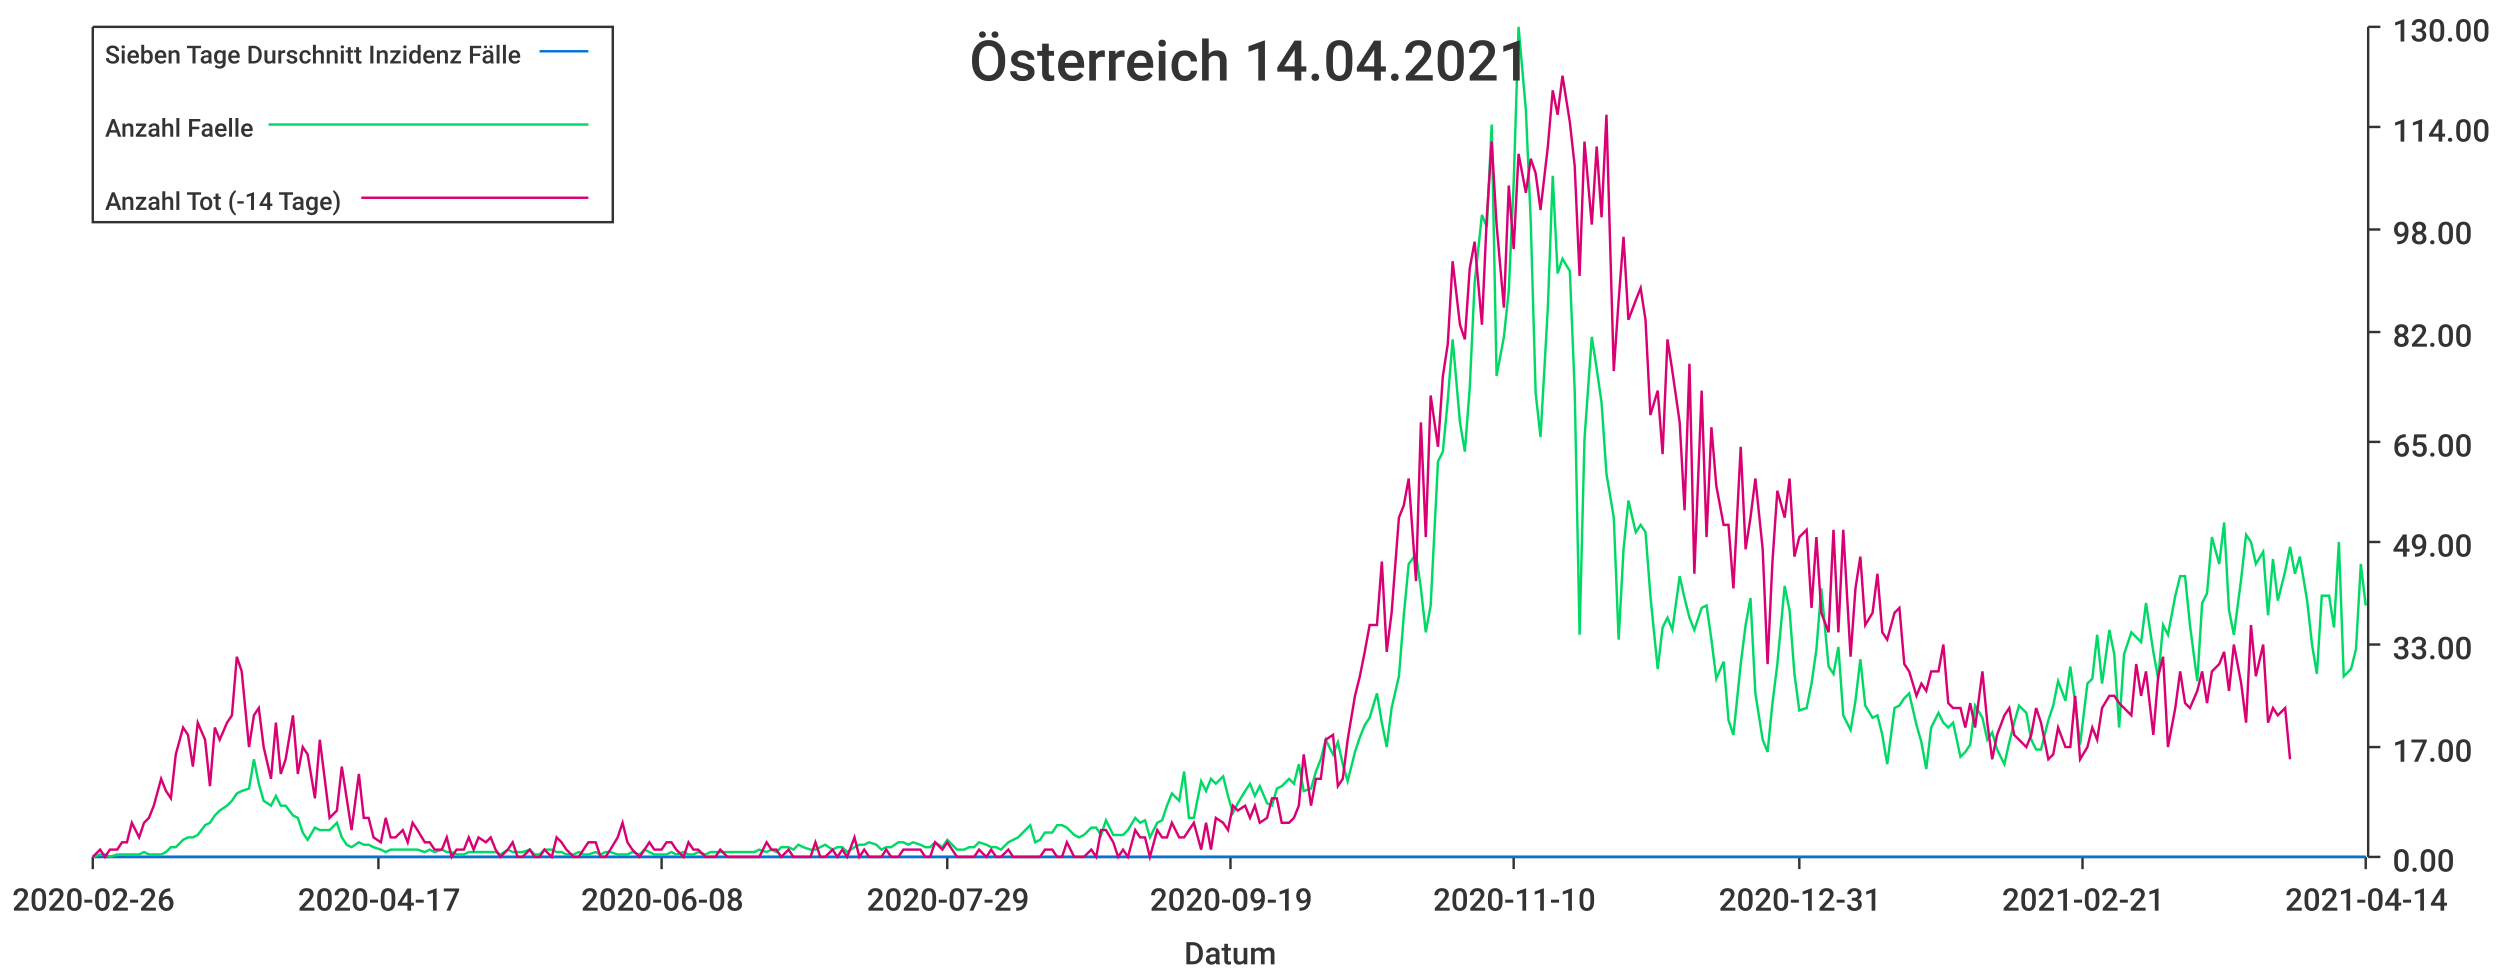
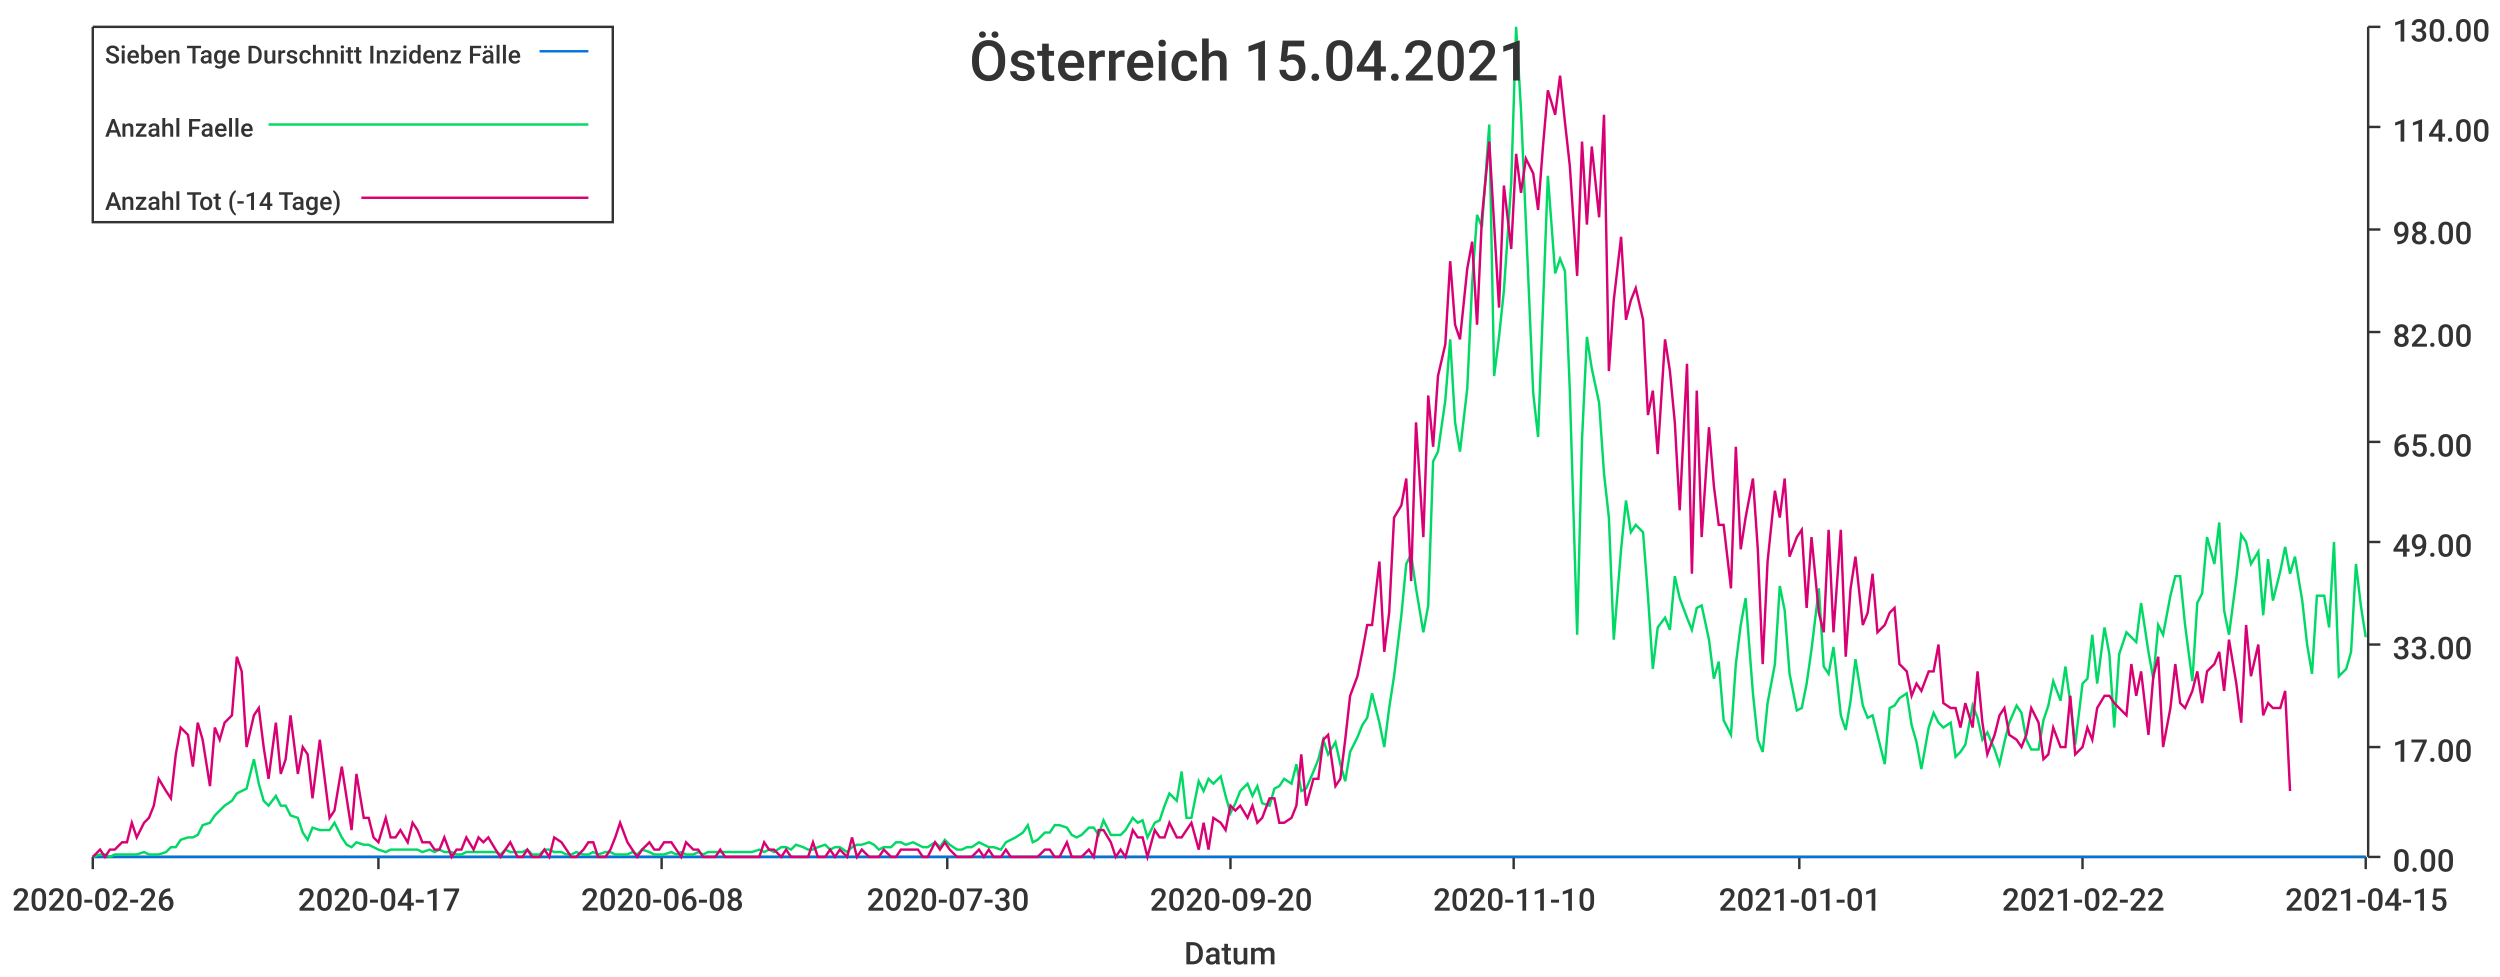
<svg xmlns="http://www.w3.org/2000/svg" width="1024" height="400">\n<path d="M 0 0 L 1024 0 L 1024 400 L 0 400 L 0 0" style="stroke-width:0;stroke:rgba(255,255,255,1.0);fill:rgba(255,255,255,1.0)" />
  <path d="M 38 11 L 969 11 L 969 351 L 38 351 L 38 11" style="stroke-width:0;stroke:rgba(255,255,255,1.0);fill:rgba(255,255,255,1.0)" />
  <path d="M 38 351 L 969 351" style="stroke-width:1;stroke:rgba(51,51,51,1.0);fill:none" />
  <path d="M 38 351 L 38 356" style="stroke-width:1;stroke:rgba(51,51,51,1.0);fill:none" />
  <text x="5" y="373" style="stroke-width:0;stroke:none;fill:rgba(51,51,51,1.0);font-size:12.8px;font-family:'Roboto Medium',sans-serif">2020-02-26</text>
  <path d="M 155 351 L 155 356" style="stroke-width:1;stroke:rgba(51,51,51,1.0);fill:none" />
  <text x="122" y="373" style="stroke-width:0;stroke:none;fill:rgba(51,51,51,1.0);font-size:12.8px;font-family:'Roboto Medium',sans-serif">2020-04-17</text>
  <path d="M 271 351 L 271 356" style="stroke-width:1;stroke:rgba(51,51,51,1.0);fill:none" />
  <text x="238" y="373" style="stroke-width:0;stroke:none;fill:rgba(51,51,51,1.0);font-size:12.8px;font-family:'Roboto Medium',sans-serif">2020-06-08</text>
  <path d="M 388 351 L 388 356" style="stroke-width:1;stroke:rgba(51,51,51,1.0);fill:none" />
-   <text x="355" y="373" style="stroke-width:0;stroke:none;fill:rgba(51,51,51,1.0);font-size:12.8px;font-family:'Roboto Medium',sans-serif">2020-07-29</text>
+   <text x="355" y="373" style="stroke-width:0;stroke:none;fill:rgba(51,51,51,1.0);font-size:12.8px;font-family:'Roboto Medium',sans-serif">2020-07-30</text>
  <path d="M 504 351 L 504 356" style="stroke-width:1;stroke:rgba(51,51,51,1.0);fill:none" />
-   <text x="471" y="373" style="stroke-width:0;stroke:none;fill:rgba(51,51,51,1.0);font-size:12.8px;font-family:'Roboto Medium',sans-serif">2020-09-19</text>
+   <text x="471" y="373" style="stroke-width:0;stroke:none;fill:rgba(51,51,51,1.0);font-size:12.8px;font-family:'Roboto Medium',sans-serif">2020-09-20</text>
  <path d="M 620 351 L 620 356" style="stroke-width:1;stroke:rgba(51,51,51,1.0);fill:none" />
  <text x="587" y="373" style="stroke-width:0;stroke:none;fill:rgba(51,51,51,1.0);font-size:12.8px;font-family:'Roboto Medium',sans-serif">2020-11-10</text>
  <path d="M 737 351 L 737 356" style="stroke-width:1;stroke:rgba(51,51,51,1.0);fill:none" />
-   <text x="704" y="373" style="stroke-width:0;stroke:none;fill:rgba(51,51,51,1.0);font-size:12.8px;font-family:'Roboto Medium',sans-serif">2020-12-31</text>
+   <text x="704" y="373" style="stroke-width:0;stroke:none;fill:rgba(51,51,51,1.0);font-size:12.8px;font-family:'Roboto Medium',sans-serif">2021-01-01</text>
  <path d="M 853 351 L 853 356" style="stroke-width:1;stroke:rgba(51,51,51,1.0);fill:none" />
-   <text x="820" y="373" style="stroke-width:0;stroke:none;fill:rgba(51,51,51,1.0);font-size:12.8px;font-family:'Roboto Medium',sans-serif">2021-02-21</text>
+   <text x="820" y="373" style="stroke-width:0;stroke:none;fill:rgba(51,51,51,1.0);font-size:12.8px;font-family:'Roboto Medium',sans-serif">2021-02-22</text>
  <path d="M 969 351 L 969 356" style="stroke-width:1;stroke:rgba(51,51,51,1.0);fill:none" />
-   <text x="936" y="373" style="stroke-width:0;stroke:none;fill:rgba(51,51,51,1.0);font-size:12.8px;font-family:'Roboto Medium',sans-serif">2021-04-14</text>
+   <text x="936" y="373" style="stroke-width:0;stroke:none;fill:rgba(51,51,51,1.0);font-size:12.8px;font-family:'Roboto Medium',sans-serif">2021-04-15</text>
  <text x="485" y="395" style="stroke-width:0;stroke:none;fill:rgba(51,51,51,1.0);font-size:12.8px;font-family:'Roboto Medium',sans-serif">Datum</text>
  <path d="M 970 351 L 970 11" style="stroke-width:1;stroke:rgba(51,51,51,1.0);fill:none" />
  <path d="M 970 351 L 975 351" style="stroke-width:1;stroke:rgba(51,51,51,1.0);fill:none" />
  <text x="980" y="357" style="stroke-width:0;stroke:none;fill:rgba(51,51,51,1.0);font-size:12.8px;font-family:'Roboto Medium',sans-serif">0.00</text>
  <path d="M 970 306 L 975 306" style="stroke-width:1;stroke:rgba(51,51,51,1.0);fill:none" />
  <text x="980" y="312" style="stroke-width:0;stroke:none;fill:rgba(51,51,51,1.0);font-size:12.8px;font-family:'Roboto Medium',sans-serif">17.00</text>
  <path d="M 970 264 L 975 264" style="stroke-width:1;stroke:rgba(51,51,51,1.0);fill:none" />
  <text x="980" y="270" style="stroke-width:0;stroke:none;fill:rgba(51,51,51,1.0);font-size:12.8px;font-family:'Roboto Medium',sans-serif">33.00</text>
  <path d="M 970 222 L 975 222" style="stroke-width:1;stroke:rgba(51,51,51,1.0);fill:none" />
  <text x="980" y="228" style="stroke-width:0;stroke:none;fill:rgba(51,51,51,1.0);font-size:12.8px;font-family:'Roboto Medium',sans-serif">49.00</text>
  <path d="M 970 181 L 975 181" style="stroke-width:1;stroke:rgba(51,51,51,1.0);fill:none" />
  <text x="980" y="187" style="stroke-width:0;stroke:none;fill:rgba(51,51,51,1.0);font-size:12.8px;font-family:'Roboto Medium',sans-serif">65.00</text>
  <path d="M 970 136 L 975 136" style="stroke-width:1;stroke:rgba(51,51,51,1.0);fill:none" />
  <text x="980" y="142" style="stroke-width:0;stroke:none;fill:rgba(51,51,51,1.0);font-size:12.8px;font-family:'Roboto Medium',sans-serif">82.00</text>
  <path d="M 970 94 L 975 94" style="stroke-width:1;stroke:rgba(51,51,51,1.0);fill:none" />
  <text x="980" y="100" style="stroke-width:0;stroke:none;fill:rgba(51,51,51,1.0);font-size:12.8px;font-family:'Roboto Medium',sans-serif">98.00</text>
  <path d="M 970 52 L 975 52" style="stroke-width:1;stroke:rgba(51,51,51,1.0);fill:none" />
  <text x="980" y="58" style="stroke-width:0;stroke:none;fill:rgba(51,51,51,1.0);font-size:12.8px;font-family:'Roboto Medium',sans-serif">114.00</text>
  <path d="M 970 11 L 975 11" style="stroke-width:1;stroke:rgba(51,51,51,1.0);fill:none" />
  <text x="980" y="17" style="stroke-width:0;stroke:none;fill:rgba(51,51,51,1.0);font-size:12.8px;font-family:'Roboto Medium',sans-serif">130.00</text>
-   <path d="M 38 351 L 41 351 L 43 351 L 45 351 L 48 351 L 50 351 L 52 351 L 54 351 L 57 351 L 59 351 L 61 351 L 63 351 L 66 351 L 68 351 L 70 351 L 72 351 L 75 351 L 77 351 L 79 351 L 81 351 L 84 351 L 86 351 L 88 351 L 90 351 L 93 351 L 95 351 L 97 351 L 99 351 L 102 351 L 104 351 L 106 351 L 108 351 L 111 351 L 113 351 L 115 351 L 117 351 L 120 351 L 122 351 L 124 351 L 126 351 L 129 351 L 131 351 L 133 351 L 135 351 L 138 351 L 140 351 L 142 351 L 144 351 L 147 351 L 149 351 L 151 351 L 153 351 L 156 351 L 158 351 L 160 351 L 162 351 L 165 351 L 167 351 L 169 351 L 171 351 L 174 351 L 176 351 L 178 351 L 181 351 L 183 351 L 185 351 L 187 351 L 190 351 L 192 351 L 194 351 L 196 351 L 199 351 L 201 351 L 203 351 L 205 351 L 208 351 L 210 351 L 212 351 L 214 351 L 217 351 L 219 351 L 221 351 L 223 351 L 226 351 L 228 351 L 230 351 L 232 351 L 235 351 L 237 351 L 239 351 L 241 351 L 244 351 L 246 351 L 248 351 L 250 351 L 253 351 L 255 351 L 257 351 L 259 351 L 262 351 L 264 351 L 266 351 L 268 351 L 271 351 L 273 351 L 275 351 L 277 351 L 280 351 L 282 351 L 284 351 L 286 351 L 289 351 L 291 351 L 293 351 L 295 351 L 298 351 L 300 351 L 302 351 L 304 351 L 307 351 L 309 351 L 311 351 L 314 351 L 316 351 L 318 351 L 320 351 L 323 351 L 325 351 L 327 351 L 329 351 L 332 351 L 334 351 L 336 351 L 338 351 L 341 351 L 343 351 L 345 351 L 347 351 L 350 351 L 352 351 L 354 351 L 356 351 L 359 351 L 361 351 L 363 351 L 365 351 L 368 351 L 370 351 L 372 351 L 374 351 L 377 351 L 379 351 L 381 351 L 383 351 L 386 351 L 388 351 L 390 351 L 392 351 L 395 351 L 397 351 L 399 351 L 401 351 L 404 351 L 406 351 L 408 351 L 410 351 L 413 351 L 415 351 L 417 351 L 419 351 L 422 351 L 424 351 L 426 351 L 428 351 L 431 351 L 433 351 L 435 351 L 437 351 L 440 351 L 442 351 L 444 351 L 447 351 L 449 351 L 451 351 L 453 351 L 456 351 L 458 351 L 460 351 L 462 351 L 465 351 L 467 351 L 469 351 L 471 351 L 474 351 L 476 351 L 478 351 L 480 351 L 483 351 L 485 351 L 487 351 L 489 351 L 492 351 L 494 351 L 496 351 L 498 351 L 501 351 L 503 351 L 505 351 L 507 351 L 510 351 L 512 351 L 514 351 L 516 351 L 519 351 L 521 351 L 523 351 L 525 351 L 528 351 L 530 351 L 532 351 L 534 351 L 537 351 L 539 351 L 541 351 L 543 351 L 546 351 L 548 351 L 550 351 L 552 351 L 555 351 L 557 351 L 559 351 L 561 351 L 564 351 L 566 351 L 568 351 L 570 351 L 573 351 L 575 351 L 577 351 L 580 351 L 582 351 L 584 351 L 586 351 L 589 351 L 591 351 L 593 351 L 595 351 L 598 351 L 600 351 L 602 351 L 604 351 L 607 351 L 609 351 L 611 351 L 613 351 L 616 351 L 618 351 L 620 351 L 622 351 L 625 351 L 627 351 L 629 351 L 631 351 L 634 351 L 636 351 L 638 351 L 640 351 L 643 351 L 645 351 L 647 351 L 649 351 L 652 351 L 654 351 L 656 351 L 658 351 L 661 351 L 663 351 L 665 351 L 667 351 L 670 351 L 672 351 L 674 351 L 676 351 L 679 351 L 681 351 L 683 351 L 685 351 L 688 351 L 690 351 L 692 351 L 694 351 L 697 351 L 699 351 L 701 351 L 703 351 L 706 351 L 708 351 L 710 351 L 713 351 L 715 351 L 717 351 L 719 351 L 722 351 L 724 351 L 726 351 L 728 351 L 731 351 L 733 351 L 735 351 L 737 351 L 740 351 L 742 351 L 744 351 L 746 351 L 749 351 L 751 351 L 753 351 L 755 351 L 758 351 L 760 351 L 762 351 L 764 351 L 767 351 L 769 351 L 771 351 L 773 351 L 776 351 L 778 351 L 780 351 L 782 351 L 785 351 L 787 351 L 789 351 L 791 351 L 794 351 L 796 351 L 798 351 L 800 351 L 803 351 L 805 351 L 807 351 L 809 351 L 812 351 L 814 351 L 816 351 L 818 351 L 821 351 L 823 351 L 825 351 L 827 351 L 830 351 L 832 351 L 834 351 L 836 351 L 839 351 L 841 351 L 843 351 L 846 351 L 848 351 L 850 351 L 852 351 L 855 351 L 857 351 L 859 351 L 861 351 L 864 351 L 866 351 L 868 351 L 870 351 L 873 351 L 875 351 L 877 351 L 879 351 L 882 351 L 884 351 L 886 351 L 888 351 L 891 351 L 893 351 L 895 351 L 897 351 L 900 351 L 902 351 L 904 351 L 906 351 L 909 351 L 911 351 L 913 351 L 915 351 L 918 351 L 920 351 L 922 351 L 924 351 L 927 351 L 929 351 L 931 351 L 933 351 L 936 351 L 938 351 L 940 351 L 942 351 L 945 351 L 947 351 L 949 351 L 951 351 L 954 351 L 956 351 L 958 351 L 960 351 L 963 351 L 965 351 L 967 351 L 969 351" style="stroke-width:1;stroke:rgba(0,116,217,1.0);fill:none" />
-   <path d="M 38 351 L 41 350 L 43 350 L 45 351 L 48 350 L 50 350 L 52 350 L 54 350 L 57 350 L 59 349 L 61 350 L 63 350 L 66 350 L 68 349 L 70 347 L 72 347 L 75 344 L 77 343 L 79 343 L 81 342 L 84 338 L 86 337 L 88 334 L 90 332 L 93 330 L 95 328 L 97 325 L 99 324 L 102 323 L 104 311 L 106 321 L 108 328 L 111 330 L 113 326 L 115 330 L 117 330 L 120 334 L 122 335 L 124 341 L 126 344 L 129 339 L 131 340 L 133 340 L 135 340 L 138 337 L 140 343 L 142 346 L 144 347 L 147 345 L 149 346 L 151 346 L 153 347 L 156 348 L 158 349 L 160 348 L 162 348 L 165 348 L 167 348 L 169 348 L 171 348 L 174 349 L 176 348 L 178 349 L 181 348 L 183 349 L 185 349 L 187 350 L 190 350 L 192 349 L 194 349 L 196 349 L 199 349 L 201 349 L 203 349 L 205 350 L 208 348 L 210 349 L 212 349 L 214 349 L 217 348 L 219 350 L 221 350 L 223 348 L 226 348 L 228 349 L 230 349 L 232 350 L 235 350 L 237 349 L 239 350 L 241 350 L 244 349 L 246 350 L 248 349 L 250 349 L 253 350 L 255 350 L 257 350 L 259 349 L 262 350 L 264 348 L 266 349 L 268 350 L 271 350 L 273 350 L 275 349 L 277 350 L 280 349 L 282 350 L 284 350 L 286 349 L 289 350 L 291 349 L 293 349 L 295 349 L 298 349 L 300 349 L 302 349 L 304 349 L 307 349 L 309 349 L 311 348 L 314 349 L 316 348 L 318 349 L 320 347 L 323 347 L 325 348 L 327 346 L 329 347 L 332 348 L 334 348 L 336 347 L 338 346 L 341 348 L 343 347 L 345 347 L 347 349 L 350 347 L 352 346 L 354 346 L 356 345 L 359 346 L 361 348 L 363 347 L 365 347 L 368 345 L 370 345 L 372 346 L 374 345 L 377 346 L 379 347 L 381 347 L 383 345 L 386 347 L 388 344 L 390 346 L 392 348 L 395 348 L 397 347 L 399 347 L 401 345 L 404 346 L 406 347 L 408 347 L 410 348 L 413 345 L 415 344 L 417 343 L 419 341 L 422 338 L 424 345 L 426 344 L 428 341 L 431 341 L 433 338 L 435 338 L 437 339 L 440 342 L 442 343 L 444 342 L 447 339 L 449 339 L 451 342 L 453 336 L 456 342 L 458 342 L 460 342 L 462 340 L 465 335 L 467 337 L 469 336 L 471 343 L 474 337 L 476 336 L 478 330 L 480 325 L 483 328 L 485 316 L 487 335 L 489 335 L 492 320 L 494 324 L 496 319 L 498 321 L 501 318 L 503 326 L 505 333 L 507 329 L 510 324 L 512 321 L 514 326 L 516 322 L 519 329 L 521 330 L 523 323 L 525 322 L 528 319 L 530 321 L 532 313 L 534 324 L 537 323 L 539 316 L 541 311 L 543 303 L 546 309 L 548 304 L 550 313 L 552 320 L 555 308 L 557 302 L 559 297 L 561 294 L 564 284 L 566 296 L 568 306 L 570 290 L 573 277 L 575 252 L 577 231 L 580 227 L 582 241 L 584 259 L 586 248 L 589 189 L 591 185 L 593 164 L 595 139 L 598 173 L 600 185 L 602 159 L 604 116 L 607 88 L 609 93 L 611 51 L 613 154 L 616 138 L 618 119 L 620 75 L 622 11 L 625 45 L 627 91 L 629 161 L 631 179 L 634 126 L 636 72 L 638 112 L 640 106 L 643 111 L 645 160 L 647 260 L 649 180 L 652 138 L 654 151 L 656 165 L 658 194 L 661 212 L 663 262 L 665 225 L 667 205 L 670 218 L 672 215 L 674 218 L 676 244 L 679 274 L 681 257 L 683 253 L 685 258 L 688 236 L 690 245 L 692 253 L 694 258 L 697 249 L 699 248 L 701 262 L 703 278 L 706 271 L 708 295 L 710 301 L 713 272 L 715 256 L 717 245 L 719 284 L 722 303 L 724 308 L 726 288 L 728 272 L 731 240 L 733 250 L 735 276 L 737 291 L 740 290 L 742 280 L 744 266 L 746 241 L 749 273 L 751 276 L 753 265 L 755 293 L 758 299 L 760 287 L 762 270 L 764 289 L 767 294 L 769 293 L 771 301 L 773 313 L 776 290 L 778 289 L 780 286 L 782 284 L 785 297 L 787 304 L 789 315 L 791 298 L 794 292 L 796 296 L 798 298 L 800 296 L 803 310 L 805 308 L 807 305 L 809 289 L 812 294 L 814 303 L 816 300 L 818 307 L 821 313 L 823 304 L 825 296 L 827 289 L 830 292 L 832 303 L 834 307 L 836 307 L 839 295 L 841 289 L 843 279 L 846 287 L 848 273 L 850 288 L 852 305 L 855 280 L 857 278 L 859 260 L 861 280 L 864 258 L 866 268 L 868 298 L 870 268 L 873 259 L 875 261 L 877 263 L 879 247 L 882 267 L 884 278 L 886 256 L 888 260 L 891 244 L 893 236 L 895 236 L 897 256 L 900 279 L 902 247 L 904 243 L 906 220 L 909 231 L 911 214 L 913 250 L 915 260 L 918 237 L 920 219 L 922 222 L 924 231 L 927 226 L 929 252 L 931 229 L 933 246 L 936 234 L 938 224 L 940 235 L 942 228 L 945 246 L 947 264 L 949 276 L 951 244 L 954 244 L 956 257 L 958 222 L 960 277 L 963 274 L 965 266 L 967 231 L 969 248" style="stroke-width:1;stroke:rgba(0,217,101,1.0);fill:none" />
-   <path d="M 38 351 L 41 348 L 43 351 L 45 348 L 48 348 L 50 345 L 52 345 L 54 337 L 57 343 L 59 337 L 61 335 L 63 330 L 66 319 L 68 324 L 70 327 L 72 309 L 75 298 L 77 301 L 79 314 L 81 296 L 84 303 L 86 322 L 88 298 L 90 303 L 93 296 L 95 293 L 97 269 L 99 275 L 102 306 L 104 293 L 106 290 L 108 306 L 111 319 L 113 296 L 115 317 L 117 311 L 120 293 L 122 317 L 124 306 L 126 309 L 129 327 L 131 303 L 133 319 L 135 335 L 138 332 L 140 314 L 142 327 L 144 340 L 147 317 L 149 335 L 151 335 L 153 343 L 156 345 L 158 335 L 160 343 L 162 343 L 165 340 L 167 345 L 169 337 L 171 340 L 174 345 L 176 345 L 178 348 L 181 348 L 183 343 L 185 351 L 187 348 L 190 348 L 192 343 L 194 348 L 196 343 L 199 345 L 201 343 L 203 348 L 205 351 L 208 348 L 210 345 L 212 351 L 214 351 L 217 348 L 219 351 L 221 351 L 223 348 L 226 351 L 228 343 L 230 345 L 232 348 L 235 351 L 237 351 L 239 348 L 241 345 L 244 345 L 246 351 L 248 351 L 250 348 L 253 343 L 255 337 L 257 345 L 259 348 L 262 351 L 264 348 L 266 345 L 268 348 L 271 348 L 273 345 L 275 345 L 277 348 L 280 351 L 282 345 L 284 348 L 286 348 L 289 351 L 291 351 L 293 351 L 295 348 L 298 351 L 300 351 L 302 351 L 304 351 L 307 351 L 309 351 L 311 351 L 314 345 L 316 348 L 318 348 L 320 351 L 323 348 L 325 351 L 327 351 L 329 351 L 332 351 L 334 345 L 336 351 L 338 351 L 341 348 L 343 351 L 345 348 L 347 351 L 350 343 L 352 351 L 354 348 L 356 351 L 359 351 L 361 351 L 363 348 L 365 351 L 368 351 L 370 348 L 372 348 L 374 348 L 377 348 L 379 351 L 381 351 L 383 345 L 386 348 L 388 345 L 390 348 L 392 351 L 395 351 L 397 351 L 399 351 L 401 348 L 404 351 L 406 348 L 408 351 L 410 351 L 413 348 L 415 351 L 417 351 L 419 351 L 422 351 L 424 351 L 426 351 L 428 348 L 431 348 L 433 351 L 435 351 L 437 345 L 440 351 L 442 351 L 444 351 L 447 348 L 449 351 L 451 340 L 453 340 L 456 345 L 458 351 L 460 348 L 462 351 L 465 340 L 467 343 L 469 343 L 471 351 L 474 340 L 476 343 L 478 343 L 480 337 L 483 343 L 485 343 L 487 340 L 489 337 L 492 348 L 494 337 L 496 348 L 498 335 L 501 337 L 503 340 L 505 330 L 507 332 L 510 330 L 512 335 L 514 330 L 516 337 L 519 335 L 521 327 L 523 327 L 525 337 L 528 337 L 530 335 L 532 330 L 534 309 L 537 330 L 539 319 L 541 319 L 543 303 L 546 301 L 548 322 L 550 319 L 552 303 L 555 285 L 557 277 L 559 267 L 561 256 L 564 256 L 566 230 L 568 267 L 570 251 L 573 212 L 575 207 L 577 196 L 580 238 L 582 173 L 584 220 L 586 162 L 589 183 L 591 154 L 593 141 L 595 107 L 598 133 L 600 139 L 602 110 L 604 99 L 607 133 L 609 89 L 611 58 L 613 92 L 616 126 L 618 76 L 620 102 L 622 63 L 625 79 L 627 65 L 629 71 L 631 86 L 634 60 L 636 37 L 638 47 L 640 31 L 643 50 L 645 68 L 647 113 L 649 58 L 652 92 L 654 60 L 656 89 L 658 47 L 661 152 L 663 123 L 665 97 L 667 131 L 670 123 L 672 118 L 674 131 L 676 170 L 679 160 L 681 186 L 683 139 L 685 152 L 688 173 L 690 209 L 692 149 L 694 235 L 697 160 L 699 220 L 701 175 L 703 199 L 706 215 L 708 215 L 710 241 L 713 183 L 715 225 L 717 212 L 719 196 L 722 225 L 724 272 L 726 230 L 728 201 L 731 212 L 733 196 L 735 228 L 737 220 L 740 217 L 742 249 L 744 220 L 746 251 L 749 259 L 751 217 L 753 259 L 755 217 L 758 269 L 760 241 L 762 228 L 764 256 L 767 251 L 769 235 L 771 259 L 773 262 L 776 251 L 778 249 L 780 272 L 782 275 L 785 285 L 787 280 L 789 283 L 791 275 L 794 275 L 796 264 L 798 288 L 800 290 L 803 290 L 805 298 L 807 288 L 809 298 L 812 275 L 814 296 L 816 311 L 818 301 L 821 293 L 823 290 L 825 301 L 827 303 L 830 306 L 832 301 L 834 290 L 836 296 L 839 311 L 841 309 L 843 298 L 846 306 L 848 306 L 850 285 L 852 311 L 855 306 L 857 298 L 859 303 L 861 290 L 864 285 L 866 285 L 868 288 L 870 290 L 873 293 L 875 272 L 877 285 L 879 275 L 882 301 L 884 277 L 886 269 L 888 306 L 891 290 L 893 275 L 895 288 L 897 290 L 900 283 L 902 275 L 904 288 L 906 275 L 909 272 L 911 267 L 913 283 L 915 264 L 918 280 L 920 296 L 922 256 L 924 277 L 927 264 L 929 296 L 931 290 L 933 293 L 936 290 L 938 311" style="stroke-width:1;stroke:rgba(217,0,116,1.0);fill:none" />
-   <text x="397" y="33" style="stroke-width:0;stroke:none;fill:rgba(51,51,51,1.0);font-size:23.0px;font-family:'Roboto Medium',sans-serif">Österreich 14.04.2021</text>
+   <path d="M 38 351 L 41 351 L 43 351 L 45 351 L 47 351 L 50 351 L 52 351 L 54 351 L 56 351 L 59 351 L 61 351 L 63 351 L 65 351 L 68 351 L 70 351 L 72 351 L 74 351 L 77 351 L 79 351 L 81 351 L 83 351 L 86 351 L 88 351 L 90 351 L 92 351 L 95 351 L 97 351 L 99 351 L 101 351 L 104 351 L 106 351 L 108 351 L 110 351 L 113 351 L 115 351 L 117 351 L 119 351 L 122 351 L 124 351 L 126 351 L 128 351 L 131 351 L 133 351 L 135 351 L 137 351 L 140 351 L 142 351 L 144 351 L 146 351 L 149 351 L 151 351 L 153 351 L 155 351 L 158 351 L 160 351 L 162 351 L 164 351 L 167 351 L 169 351 L 171 351 L 173 351 L 176 351 L 178 351 L 180 351 L 182 351 L 185 351 L 187 351 L 189 351 L 191 351 L 194 351 L 196 351 L 198 351 L 200 351 L 203 351 L 205 351 L 207 351 L 209 351 L 212 351 L 214 351 L 216 351 L 218 351 L 221 351 L 223 351 L 225 351 L 227 351 L 230 351 L 232 351 L 234 351 L 236 351 L 239 351 L 241 351 L 243 351 L 245 351 L 248 351 L 250 351 L 252 351 L 254 351 L 257 351 L 259 351 L 261 351 L 263 351 L 266 351 L 268 351 L 270 351 L 272 351 L 275 351 L 277 351 L 279 351 L 281 351 L 284 351 L 286 351 L 288 351 L 290 351 L 293 351 L 295 351 L 297 351 L 299 351 L 302 351 L 304 351 L 306 351 L 308 351 L 311 351 L 313 351 L 315 351 L 317 351 L 320 351 L 322 351 L 324 351 L 326 351 L 329 351 L 331 351 L 333 351 L 335 351 L 338 351 L 340 351 L 342 351 L 344 351 L 347 351 L 349 351 L 351 351 L 353 351 L 356 351 L 358 351 L 360 351 L 362 351 L 365 351 L 367 351 L 369 351 L 371 351 L 374 351 L 376 351 L 378 351 L 380 351 L 383 351 L 385 351 L 387 351 L 389 351 L 392 351 L 394 351 L 396 351 L 398 351 L 401 351 L 403 351 L 405 351 L 407 351 L 410 351 L 412 351 L 414 351 L 416 351 L 419 351 L 421 351 L 423 351 L 425 351 L 428 351 L 430 351 L 432 351 L 434 351 L 437 351 L 439 351 L 441 351 L 443 351 L 446 351 L 448 351 L 450 351 L 452 351 L 455 351 L 457 351 L 459 351 L 461 351 L 464 351 L 466 351 L 468 351 L 470 351 L 473 351 L 475 351 L 477 351 L 479 351 L 482 351 L 484 351 L 486 351 L 488 351 L 491 351 L 493 351 L 495 351 L 497 351 L 500 351 L 502 351 L 504 351 L 506 351 L 508 351 L 511 351 L 513 351 L 515 351 L 517 351 L 520 351 L 522 351 L 524 351 L 526 351 L 529 351 L 531 351 L 533 351 L 535 351 L 538 351 L 540 351 L 542 351 L 544 351 L 547 351 L 549 351 L 551 351 L 553 351 L 556 351 L 558 351 L 560 351 L 562 351 L 565 351 L 567 351 L 569 351 L 571 351 L 574 351 L 576 351 L 578 351 L 580 351 L 583 351 L 585 351 L 587 351 L 589 351 L 592 351 L 594 351 L 596 351 L 598 351 L 601 351 L 603 351 L 605 351 L 607 351 L 610 351 L 612 351 L 614 351 L 616 351 L 619 351 L 621 351 L 623 351 L 625 351 L 628 351 L 630 351 L 632 351 L 634 351 L 637 351 L 639 351 L 641 351 L 643 351 L 646 351 L 648 351 L 650 351 L 652 351 L 655 351 L 657 351 L 659 351 L 661 351 L 664 351 L 666 351 L 668 351 L 670 351 L 673 351 L 675 351 L 677 351 L 679 351 L 682 351 L 684 351 L 686 351 L 688 351 L 691 351 L 693 351 L 695 351 L 697 351 L 700 351 L 702 351 L 704 351 L 706 351 L 709 351 L 711 351 L 713 351 L 715 351 L 718 351 L 720 351 L 722 351 L 724 351 L 727 351 L 729 351 L 731 351 L 733 351 L 736 351 L 738 351 L 740 351 L 742 351 L 745 351 L 747 351 L 749 351 L 751 351 L 754 351 L 756 351 L 758 351 L 760 351 L 763 351 L 765 351 L 767 351 L 769 351 L 772 351 L 774 351 L 776 351 L 778 351 L 781 351 L 783 351 L 785 351 L 787 351 L 790 351 L 792 351 L 794 351 L 796 351 L 799 351 L 801 351 L 803 351 L 805 351 L 808 351 L 810 351 L 812 351 L 814 351 L 817 351 L 819 351 L 821 351 L 823 351 L 826 351 L 828 351 L 830 351 L 832 351 L 835 351 L 837 351 L 839 351 L 841 351 L 844 351 L 846 351 L 848 351 L 850 351 L 853 351 L 855 351 L 857 351 L 859 351 L 862 351 L 864 351 L 866 351 L 868 351 L 871 351 L 873 351 L 875 351 L 877 351 L 880 351 L 882 351 L 884 351 L 886 351 L 889 351 L 891 351 L 893 351 L 895 351 L 898 351 L 900 351 L 902 351 L 904 351 L 907 351 L 909 351 L 911 351 L 913 351 L 916 351 L 918 351 L 920 351 L 922 351 L 925 351 L 927 351 L 929 351 L 931 351 L 934 351 L 936 351 L 938 351 L 940 351 L 943 351 L 945 351 L 947 351 L 949 351 L 952 351 L 954 351 L 956 351 L 958 351 L 961 351 L 963 351 L 965 351 L 967 351 L 969 351" style="stroke-width:1;stroke:rgba(0,116,217,1.0);fill:none" />
+   <path d="M 38 351 L 41 350 L 43 350 L 45 351 L 47 350 L 50 350 L 52 350 L 54 350 L 56 350 L 59 349 L 61 350 L 63 350 L 65 350 L 68 349 L 70 347 L 72 347 L 74 344 L 77 343 L 79 343 L 81 342 L 83 338 L 86 337 L 88 334 L 90 332 L 92 330 L 95 328 L 97 325 L 99 324 L 101 323 L 104 311 L 106 321 L 108 328 L 110 330 L 113 326 L 115 330 L 117 330 L 119 334 L 122 335 L 124 341 L 126 344 L 128 339 L 131 340 L 133 340 L 135 340 L 137 337 L 140 343 L 142 346 L 144 347 L 146 345 L 149 346 L 151 346 L 153 347 L 155 348 L 158 349 L 160 348 L 162 348 L 164 348 L 167 348 L 169 348 L 171 348 L 173 349 L 176 348 L 178 349 L 180 348 L 182 349 L 185 349 L 187 350 L 189 350 L 191 349 L 194 349 L 196 349 L 198 349 L 200 349 L 203 349 L 205 350 L 207 348 L 209 349 L 212 349 L 214 349 L 216 348 L 218 350 L 221 350 L 223 348 L 225 348 L 227 349 L 230 349 L 232 350 L 234 350 L 236 349 L 239 350 L 241 350 L 243 349 L 245 350 L 248 349 L 250 349 L 252 350 L 254 350 L 257 350 L 259 349 L 261 350 L 263 348 L 266 349 L 268 350 L 270 350 L 272 350 L 275 349 L 277 350 L 279 349 L 281 350 L 284 350 L 286 349 L 288 350 L 290 349 L 293 349 L 295 349 L 297 349 L 299 349 L 302 349 L 304 349 L 306 349 L 308 349 L 311 348 L 313 349 L 315 348 L 317 349 L 320 347 L 322 347 L 324 348 L 326 346 L 329 347 L 331 348 L 333 348 L 335 347 L 338 346 L 340 348 L 342 347 L 344 347 L 347 349 L 349 347 L 351 346 L 353 346 L 356 345 L 358 346 L 360 348 L 362 347 L 365 347 L 367 345 L 369 345 L 371 346 L 374 345 L 376 346 L 378 347 L 380 347 L 383 345 L 385 347 L 387 344 L 389 346 L 392 348 L 394 348 L 396 347 L 398 347 L 401 345 L 403 346 L 405 347 L 407 347 L 410 348 L 412 345 L 414 344 L 416 343 L 419 341 L 421 338 L 423 345 L 425 344 L 428 341 L 430 341 L 432 338 L 434 338 L 437 339 L 439 342 L 441 343 L 443 342 L 446 339 L 448 339 L 450 342 L 452 336 L 455 342 L 457 342 L 459 342 L 461 340 L 464 335 L 466 337 L 468 336 L 470 343 L 473 337 L 475 336 L 477 330 L 479 325 L 482 328 L 484 316 L 486 335 L 488 335 L 491 320 L 493 324 L 495 319 L 497 321 L 500 318 L 502 326 L 504 333 L 506 329 L 508 324 L 511 321 L 513 326 L 515 322 L 517 329 L 520 330 L 522 323 L 524 322 L 526 319 L 529 321 L 531 313 L 533 324 L 535 323 L 538 316 L 540 311 L 542 303 L 544 309 L 547 304 L 549 313 L 551 320 L 553 308 L 556 302 L 558 297 L 560 294 L 562 284 L 565 296 L 567 306 L 569 290 L 571 277 L 574 252 L 576 231 L 578 227 L 580 241 L 583 259 L 585 248 L 587 189 L 589 185 L 592 164 L 594 139 L 596 173 L 598 185 L 601 159 L 603 116 L 605 88 L 607 93 L 610 51 L 612 154 L 614 138 L 616 119 L 619 75 L 621 11 L 623 45 L 625 91 L 628 161 L 630 179 L 632 126 L 634 72 L 637 112 L 639 106 L 641 111 L 643 160 L 646 260 L 648 180 L 650 138 L 652 151 L 655 165 L 657 194 L 659 212 L 661 262 L 664 225 L 666 205 L 668 218 L 670 215 L 673 218 L 675 244 L 677 274 L 679 257 L 682 253 L 684 258 L 686 236 L 688 245 L 691 253 L 693 258 L 695 249 L 697 248 L 700 262 L 702 278 L 704 271 L 706 295 L 709 301 L 711 272 L 713 256 L 715 245 L 718 284 L 720 303 L 722 308 L 724 288 L 727 272 L 729 240 L 731 250 L 733 276 L 736 291 L 738 290 L 740 280 L 742 266 L 745 241 L 747 273 L 749 276 L 751 265 L 754 293 L 756 299 L 758 287 L 760 270 L 763 289 L 765 294 L 767 293 L 769 301 L 772 313 L 774 290 L 776 289 L 778 286 L 781 284 L 783 297 L 785 304 L 787 315 L 790 298 L 792 292 L 794 296 L 796 298 L 799 296 L 801 310 L 803 308 L 805 305 L 808 289 L 810 294 L 812 303 L 814 300 L 817 307 L 819 313 L 821 304 L 823 296 L 826 289 L 828 292 L 830 303 L 832 307 L 835 307 L 837 295 L 839 289 L 841 279 L 844 287 L 846 273 L 848 288 L 850 305 L 853 280 L 855 278 L 857 260 L 859 280 L 862 257 L 864 268 L 866 298 L 868 268 L 871 259 L 873 261 L 875 263 L 877 247 L 880 267 L 882 278 L 884 256 L 886 260 L 889 244 L 891 236 L 893 236 L 895 256 L 898 279 L 900 247 L 902 243 L 904 220 L 907 231 L 909 214 L 911 250 L 913 260 L 916 237 L 918 219 L 920 222 L 922 231 L 925 226 L 927 252 L 929 229 L 931 246 L 934 234 L 936 224 L 938 235 L 940 228 L 943 246 L 945 264 L 947 276 L 949 244 L 952 244 L 954 257 L 956 222 L 958 277 L 961 274 L 963 267 L 965 231 L 967 248 L 969 261" style="stroke-width:1;stroke:rgba(0,217,101,1.0);fill:none" />
+   <path d="M 38 351 L 41 348 L 43 351 L 45 348 L 47 348 L 50 345 L 52 345 L 54 337 L 56 343 L 59 337 L 61 335 L 63 330 L 65 319 L 68 324 L 70 327 L 72 309 L 74 298 L 77 301 L 79 314 L 81 296 L 83 303 L 86 322 L 88 298 L 90 303 L 92 296 L 95 293 L 97 269 L 99 275 L 101 306 L 104 293 L 106 290 L 108 306 L 110 319 L 113 296 L 115 317 L 117 311 L 119 293 L 122 317 L 124 306 L 126 309 L 128 327 L 131 303 L 133 319 L 135 335 L 137 332 L 140 314 L 142 327 L 144 340 L 146 317 L 149 335 L 151 335 L 153 343 L 155 345 L 158 335 L 160 343 L 162 343 L 164 340 L 167 345 L 169 337 L 171 340 L 173 345 L 176 345 L 178 348 L 180 348 L 182 343 L 185 351 L 187 348 L 189 348 L 191 343 L 194 348 L 196 343 L 198 345 L 200 343 L 203 348 L 205 351 L 207 348 L 209 345 L 212 351 L 214 351 L 216 348 L 218 351 L 221 351 L 223 348 L 225 351 L 227 343 L 230 345 L 232 348 L 234 351 L 236 351 L 239 348 L 241 345 L 243 345 L 245 351 L 248 351 L 250 348 L 252 343 L 254 337 L 257 345 L 259 348 L 261 351 L 263 348 L 266 345 L 268 348 L 270 348 L 272 345 L 275 345 L 277 348 L 279 351 L 281 345 L 284 348 L 286 348 L 288 351 L 290 351 L 293 351 L 295 348 L 297 351 L 299 351 L 302 351 L 304 351 L 306 351 L 308 351 L 311 351 L 313 345 L 315 348 L 317 348 L 320 351 L 322 348 L 324 351 L 326 351 L 329 351 L 331 351 L 333 345 L 335 351 L 338 351 L 340 348 L 342 351 L 344 348 L 347 351 L 349 343 L 351 351 L 353 348 L 356 351 L 358 351 L 360 351 L 362 348 L 365 351 L 367 351 L 369 348 L 371 348 L 374 348 L 376 348 L 378 351 L 380 351 L 383 345 L 385 348 L 387 345 L 389 348 L 392 351 L 394 351 L 396 351 L 398 351 L 401 348 L 403 351 L 405 348 L 407 351 L 410 351 L 412 348 L 414 351 L 416 351 L 419 351 L 421 351 L 423 351 L 425 351 L 428 348 L 430 348 L 432 351 L 434 351 L 437 345 L 439 351 L 441 351 L 443 351 L 446 348 L 448 351 L 450 340 L 452 340 L 455 345 L 457 351 L 459 348 L 461 351 L 464 340 L 466 343 L 468 343 L 470 351 L 473 340 L 475 343 L 477 343 L 479 337 L 482 343 L 484 343 L 486 340 L 488 337 L 491 348 L 493 337 L 495 348 L 497 335 L 500 337 L 502 340 L 504 330 L 506 332 L 508 330 L 511 335 L 513 330 L 515 337 L 517 335 L 520 327 L 522 327 L 524 337 L 526 337 L 529 335 L 531 330 L 533 309 L 535 330 L 538 319 L 540 319 L 542 303 L 544 301 L 547 322 L 549 319 L 551 303 L 553 285 L 556 277 L 558 267 L 560 256 L 562 256 L 565 230 L 567 267 L 569 251 L 571 212 L 574 207 L 576 196 L 578 238 L 580 173 L 583 220 L 585 162 L 587 183 L 589 154 L 592 141 L 594 107 L 596 133 L 598 139 L 601 110 L 603 99 L 605 133 L 607 89 L 610 58 L 612 92 L 614 126 L 616 76 L 619 102 L 621 63 L 623 79 L 625 65 L 628 71 L 630 86 L 632 60 L 634 37 L 637 47 L 639 31 L 641 50 L 643 68 L 646 113 L 648 58 L 650 92 L 652 60 L 655 89 L 657 47 L 659 152 L 661 123 L 664 97 L 666 131 L 668 123 L 670 118 L 673 131 L 675 170 L 677 160 L 679 186 L 682 139 L 684 152 L 686 173 L 688 209 L 691 149 L 693 235 L 695 160 L 697 220 L 700 175 L 702 199 L 704 215 L 706 215 L 709 241 L 711 183 L 713 225 L 715 212 L 718 196 L 720 225 L 722 272 L 724 230 L 727 201 L 729 212 L 731 196 L 733 228 L 736 220 L 738 217 L 740 249 L 742 220 L 745 251 L 747 259 L 749 217 L 751 259 L 754 217 L 756 269 L 758 241 L 760 228 L 763 256 L 765 251 L 767 235 L 769 259 L 772 256 L 774 251 L 776 249 L 778 272 L 781 275 L 783 285 L 785 280 L 787 283 L 790 275 L 792 275 L 794 264 L 796 288 L 799 290 L 801 290 L 803 298 L 805 288 L 808 298 L 810 275 L 812 296 L 814 309 L 817 301 L 819 293 L 821 290 L 823 301 L 826 303 L 828 306 L 830 301 L 832 290 L 835 296 L 837 311 L 839 309 L 841 298 L 844 306 L 846 306 L 848 285 L 850 309 L 853 306 L 855 298 L 857 303 L 859 290 L 862 285 L 864 285 L 866 288 L 868 290 L 871 293 L 873 272 L 875 285 L 877 275 L 880 301 L 882 277 L 884 269 L 886 306 L 889 290 L 891 272 L 893 288 L 895 290 L 898 283 L 900 275 L 902 288 L 904 275 L 907 272 L 909 267 L 911 283 L 913 262 L 916 280 L 918 296 L 920 256 L 922 277 L 925 264 L 927 293 L 929 288 L 931 290 L 934 290 L 936 283 L 938 324" style="stroke-width:1;stroke:rgba(217,0,116,1.0);fill:none" />
+   <text x="397" y="33" style="stroke-width:0;stroke:none;fill:rgba(51,51,51,1.0);font-size:23.0px;font-family:'Roboto Medium',sans-serif">Österreich 15.04.2021</text>
  <path d="M 38 11 L 251 11 L 251 91 L 38 91 L 38 11" style="stroke-width:1;stroke:rgba(51,51,51,1.0);fill:rgba(255,255,255,1.0)" />
  <text x="43" y="26" style="stroke-width:0;stroke:none;fill:rgba(51,51,51,1.0);font-size:10.2px;font-family:'Roboto Medium',sans-serif">Sieben Tage Durschnitt Inzidenz Fälle</text>
  <path d="M 221 21 L 241 21" style="stroke-width:1;stroke:rgba(0,116,217,1.0);fill:none" />
  <text x="43" y="56" style="stroke-width:0;stroke:none;fill:rgba(51,51,51,1.0);font-size:10.2px;font-family:'Roboto Medium',sans-serif">Anzahl Faelle</text>
  <path d="M 110 51 L 241 51" style="stroke-width:1;stroke:rgba(0,217,101,1.0);fill:none" />
  <text x="43" y="86" style="stroke-width:0;stroke:none;fill:rgba(51,51,51,1.0);font-size:10.2px;font-family:'Roboto Medium',sans-serif">Anzahl Tot (-14 Tage)</text>
  <path d="M 148 81 L 241 81" style="stroke-width:1;stroke:rgba(217,0,116,1.0);fill:none" />
</svg>
